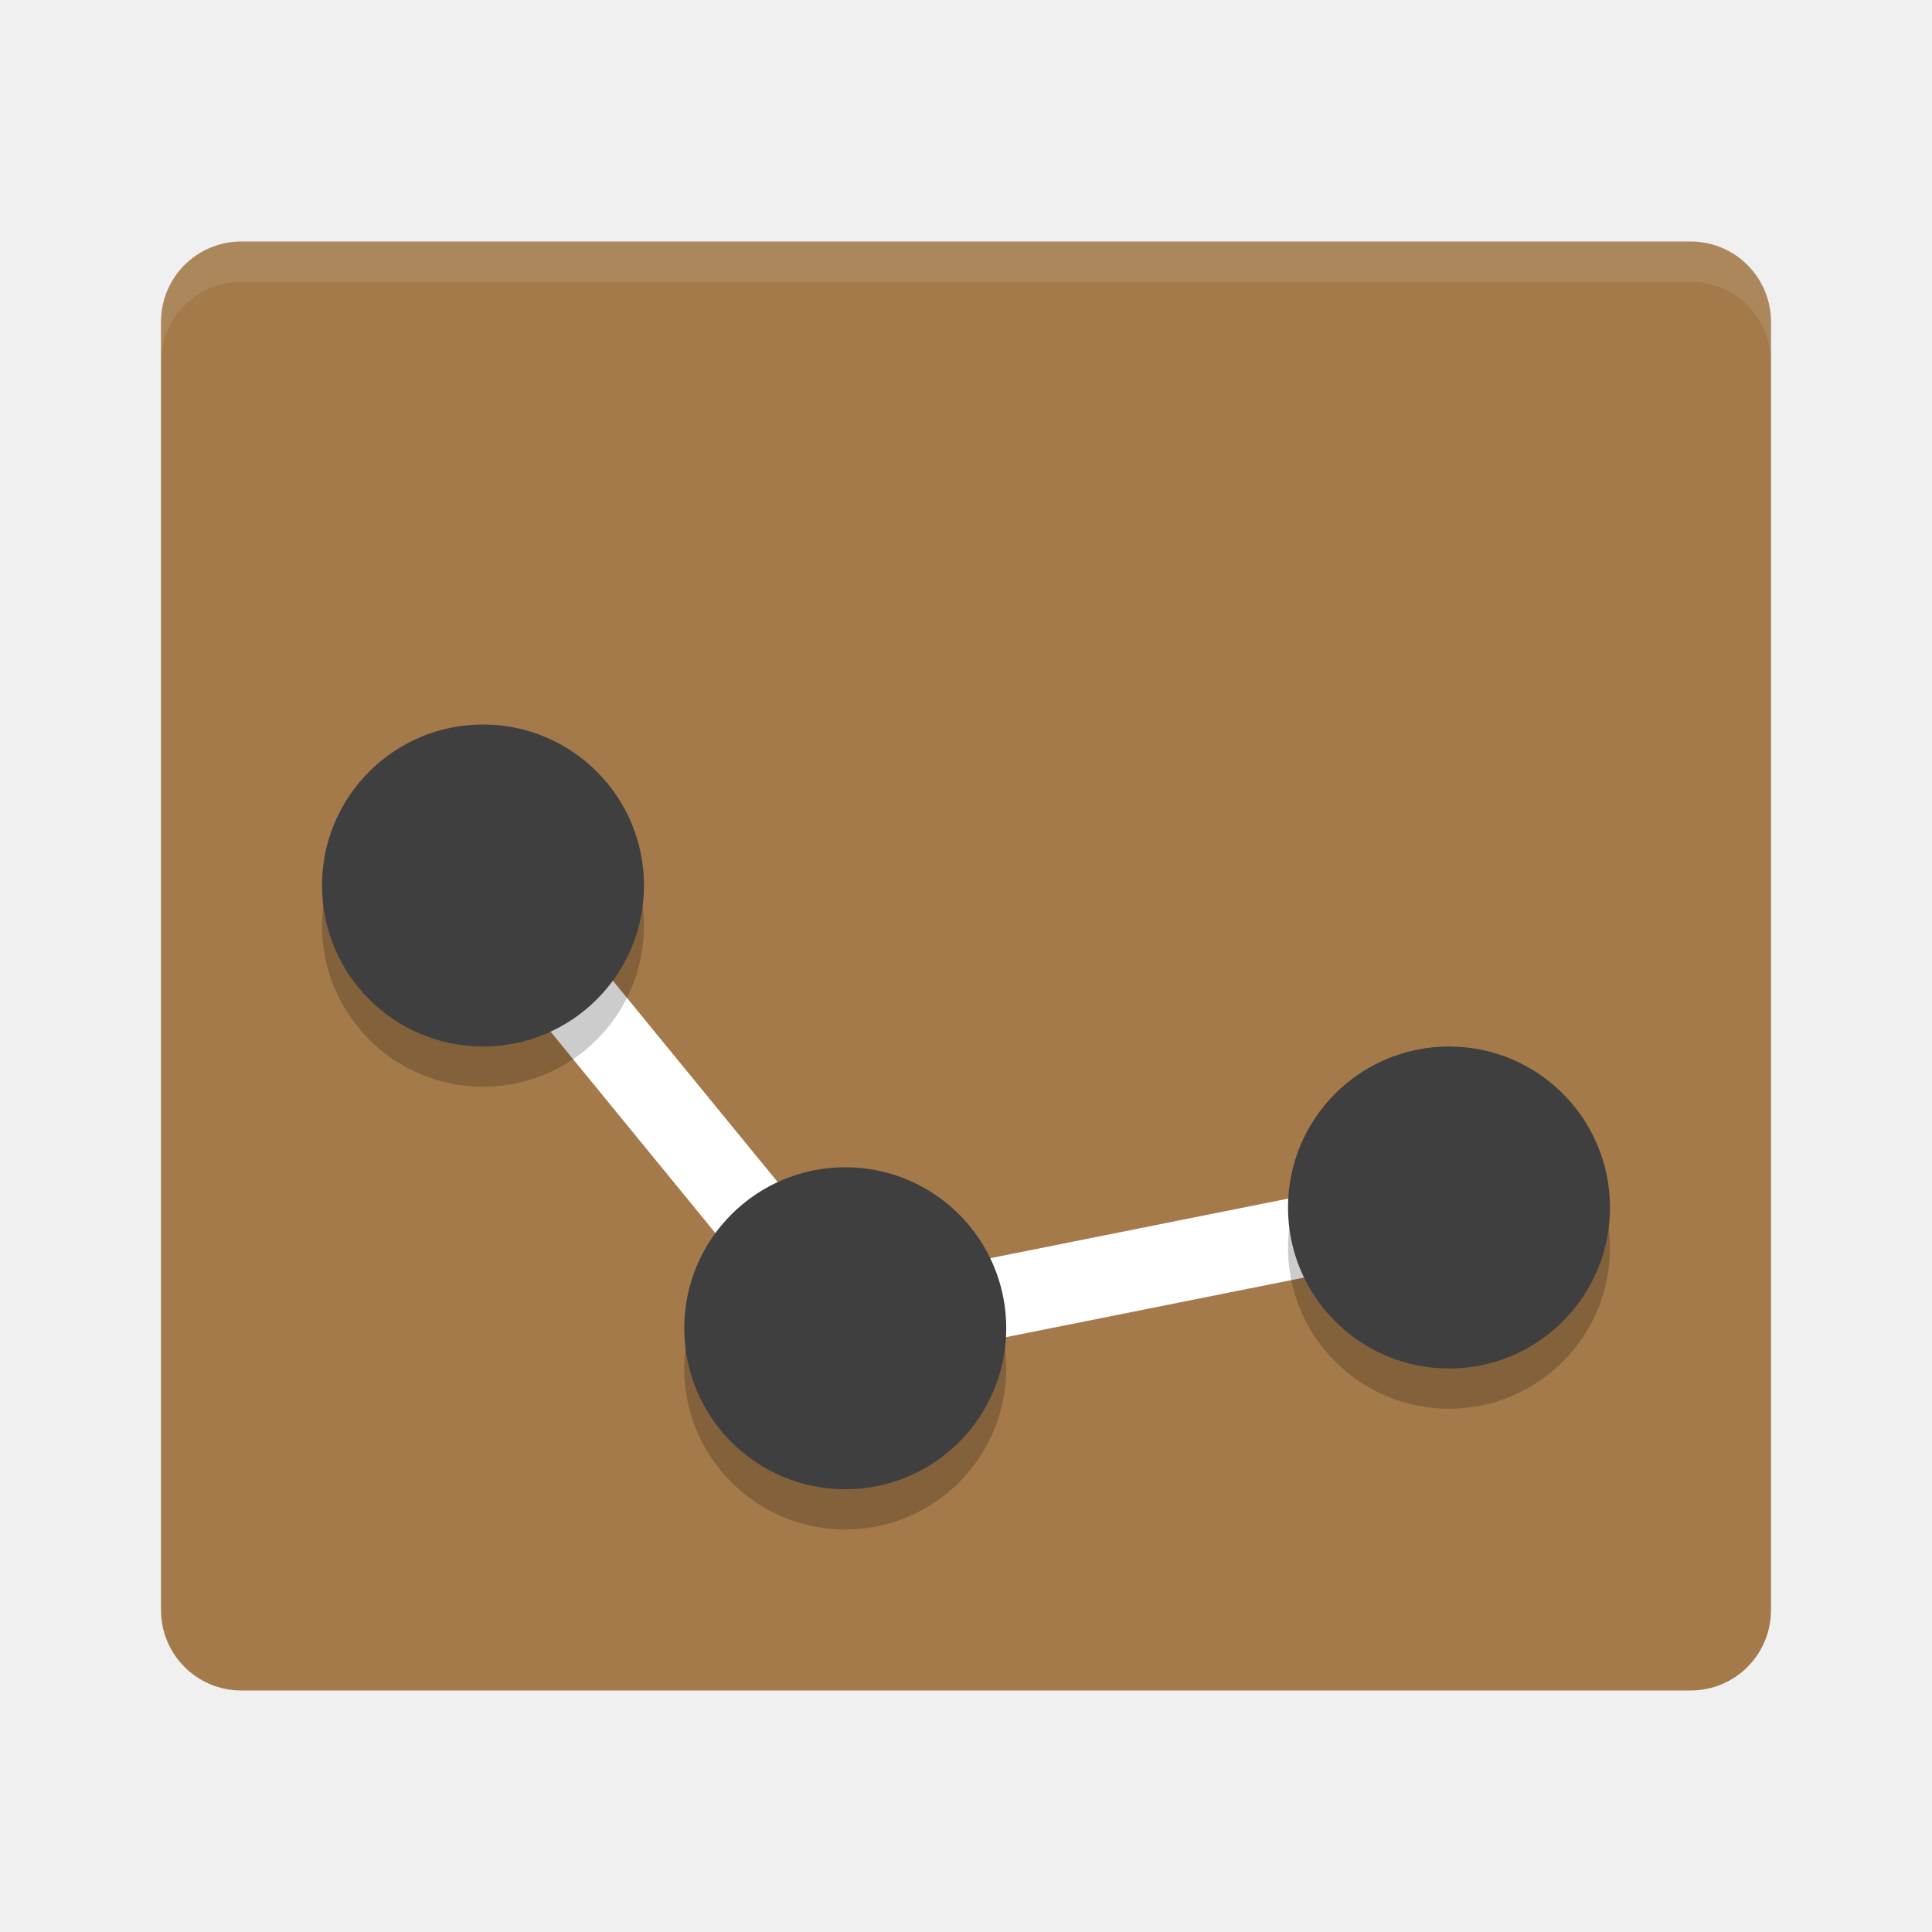
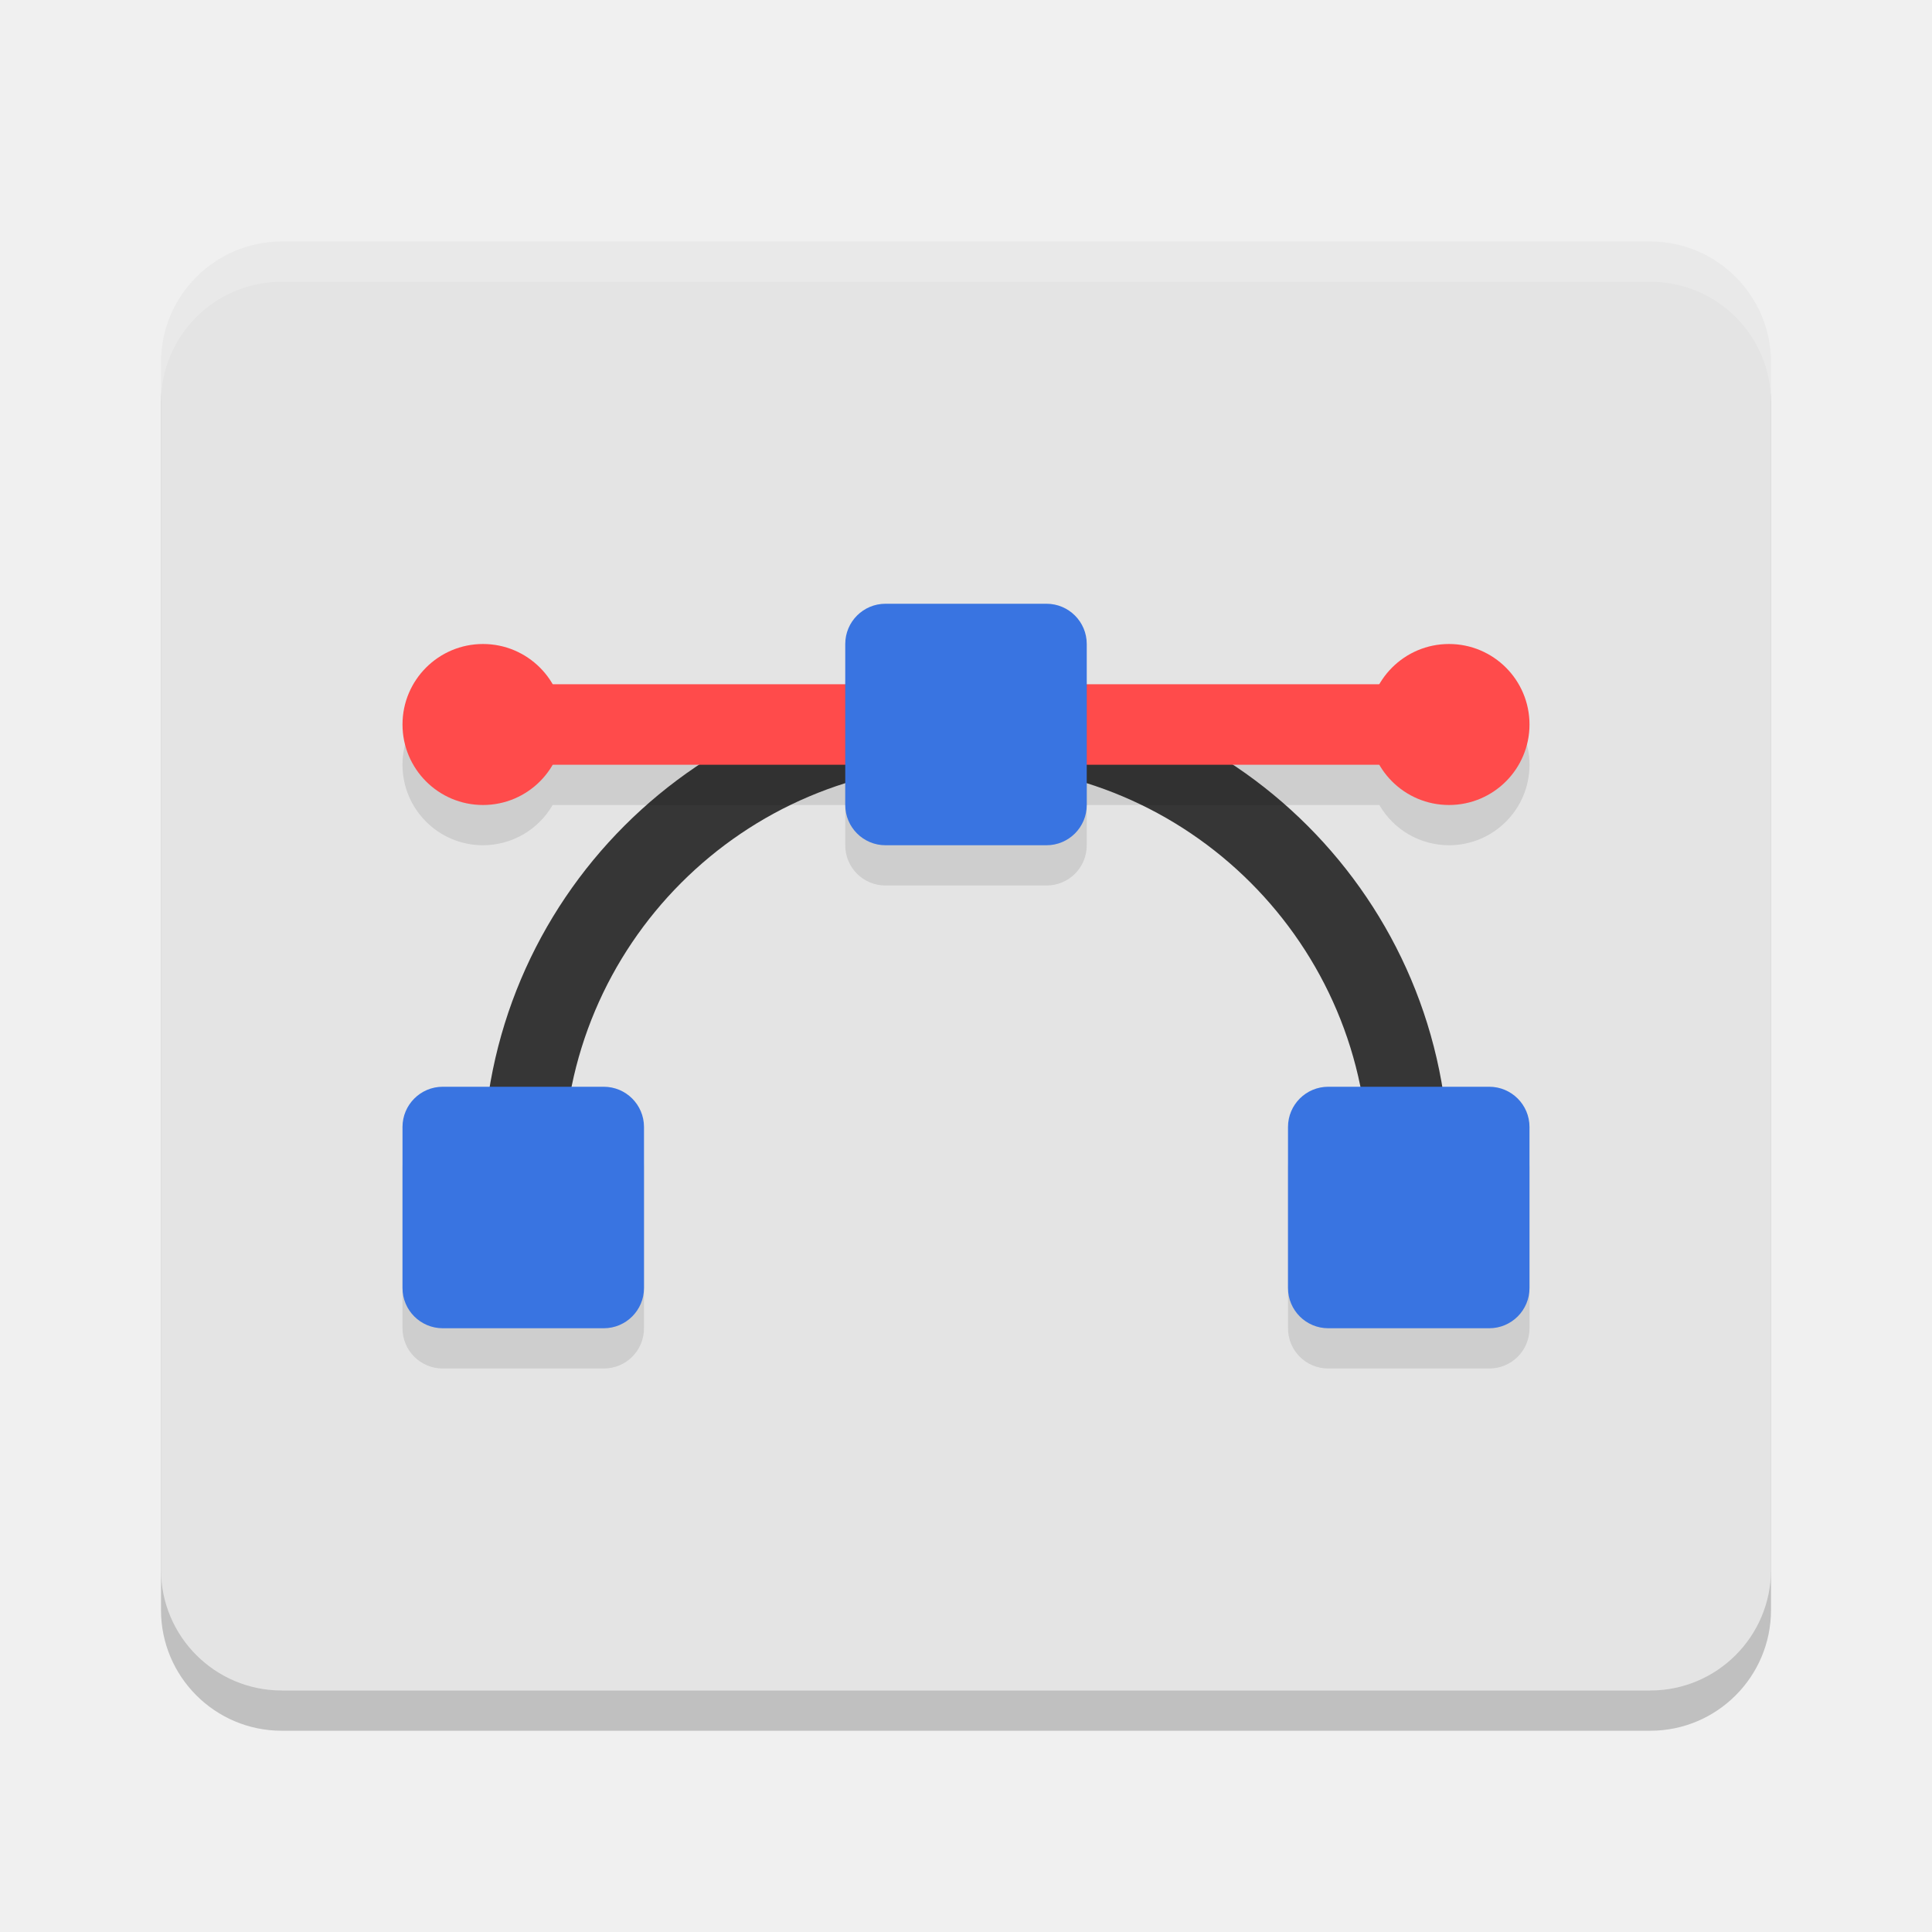
<svg xmlns="http://www.w3.org/2000/svg" width="48" height="48" version="1">
-   <path fill="#a47a4a" d="m44 40v-32c0-1.108-0.892-2-2-2h-36c-1.108 0-2 0.892-2 2v32c0 1.108 0.892 2 2 2h36c1.108 0 2-0.892 2-2z" />
-   <path fill="#fff" opacity=".1" d="m6 6c-1.108 0-2 0.892-2 2v1c0-1.108 0.892-2 2-2h36c1.108 0 2 0.892 2 2v-1c0-1.108-0.892-2-2-2z" />
-   <path fill="none" stroke="#fff" stroke-width="2" d="m12 22 9 11 15-3" />
-   <circle style="opacity:0.2" cx="12" cy="23" r="4" />
-   <circle style="fill:#3f3f3f" cx="12" cy="22" r="4" />
-   <circle style="opacity:0.2" cx="21" cy="34" r="4" />
-   <circle style="fill:#3f3f3f" cx="21" cy="33" r="4" />
-   <circle style="opacity:0.2" cx="36" cy="31" r="4" />
-   <circle style="fill:#3f3f3f" cx="36" cy="30" r="4" />
+   <rect style="opacity:0.2" width="40" height="36" x="4" y="7" rx="3" ry="3" />
+   <rect style="fill:#e4e4e4" width="40" height="36" x="4" y="6" rx="3" ry="3" />
+   <path style="fill:#363636" d="m 24,17 a 12,12 0 0 0 -12,12 12,12 0 0 0 0.043,1 h 2.008 A 10,10 0 0 1 14,29 10,10 0 0 1 23.98,19 10,10 0 0 1 24,19 10,10 0 0 1 34,29 10,10 0 0 1 33.949,30 h 2.008 A 12,12 0 0 0 36,29 12,12 0 0 0 24,17 Z" />
+   <path style="opacity:0.1" d="M 11.951,17 A 2,2 0 0 0 10,19 a 2,2 0 0 0 2,2 2,2 0 0 0 1.73,-1 H 34.27 A 2,2 0 0 0 36,21 2,2 0 0 0 38,19 2,2 0 0 0 36,17 2,2 0 0 0 34.27,18 H 13.73 A 2,2 0 0 0 12,17 a 2,2 0 0 0 -0.049,0 z" />
+   <rect style="fill:#ff4b4b" width="22" height="2" x="13" y="17" />
+   <path style="opacity:0.1" d="m 22,16 c -0.554,0 -1,0.446 -1,1 v 4 c 0,0.554 0.446,1 1,1 h 4 c 0.554,0 1,-0.446 1,-1 v -4 c 0,-0.554 -0.446,-1 -1,-1 z M 11,28 c -0.554,0 -1,0.446 -1,1 v 4 c 0,0.554 0.446,1 1,1 h 4 c 0.554,0 1,-0.446 1,-1 v -4 c 0,-0.554 -0.446,-1 -1,-1 z m 22,0 c -0.554,0 -1,0.446 -1,1 v 4 c 0,0.554 0.446,1 1,1 h 4 c 0.554,0 1,-0.446 1,-1 v -4 c 0,-0.554 -0.446,-1 -1,-1 z" />
+   <rect style="fill:#3974e1" width="6" height="6" x="10" y="27" rx="1" ry="1" />
+   <rect style="fill:#3974e1" width="6" height="6" x="32" y="27" rx="1" ry="1" />
+   <circle style="fill:#ff4b4b" cx="36" cy="18" r="2" />
+   <rect style="fill:#3974e1" width="6" height="6" x="21" y="15" rx="1" ry="1" />
+   <path style="opacity:0.2;fill:#ffffff" d="M 7 6 C 5.338 6 4 7.338 4 9 L 4 10 C 4 8.338 5.338 7 7 7 L 41 7 C 42.662 7 44 8.338 44 10 L 44 9 C 44 7.338 42.662 6 41 6 L 7 6 z" />
+   <circle style="fill:#ff4b4b" cx="12" cy="18" r="2" />
</svg>
